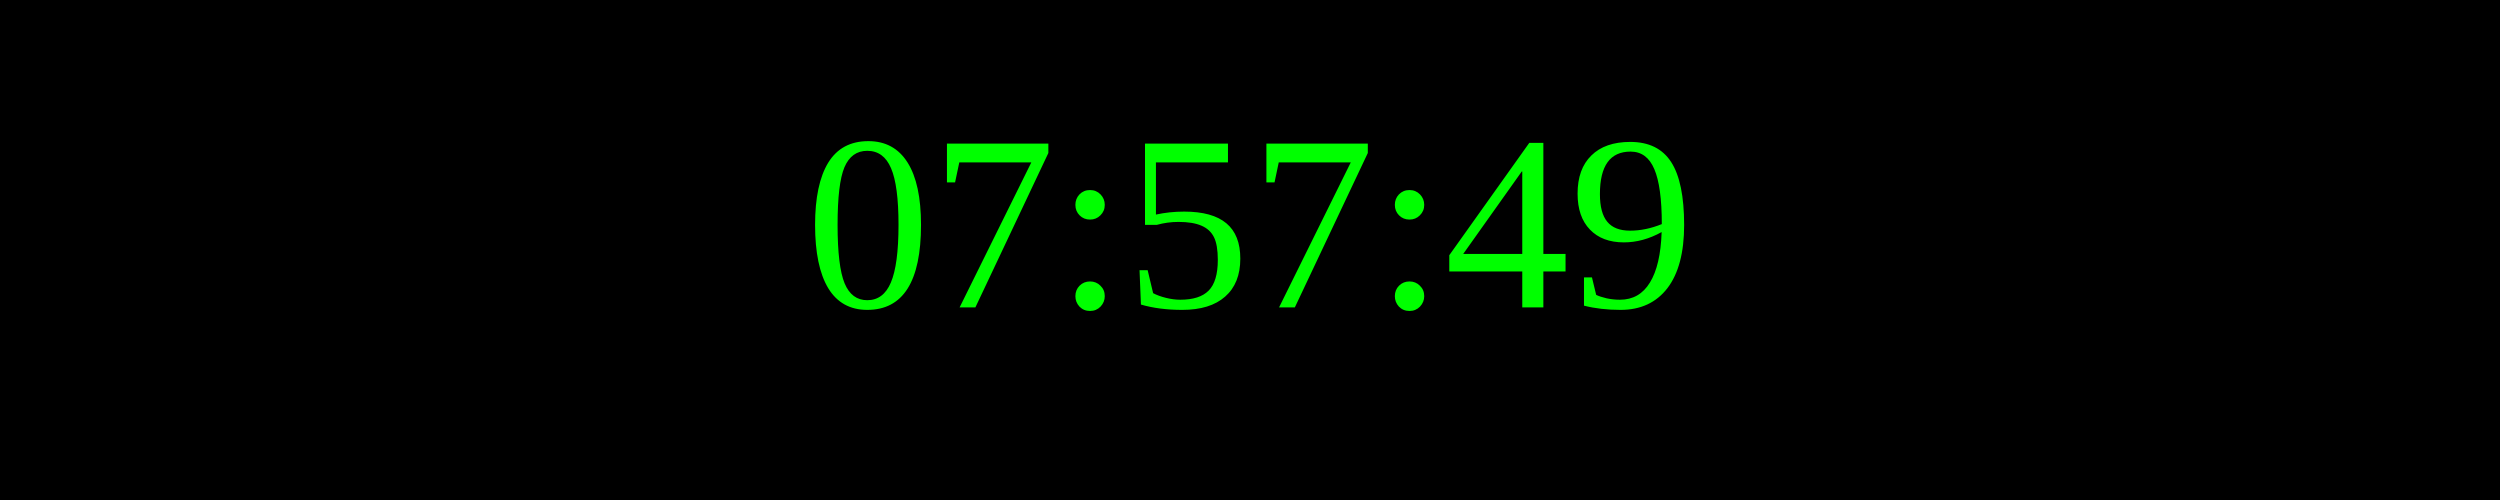
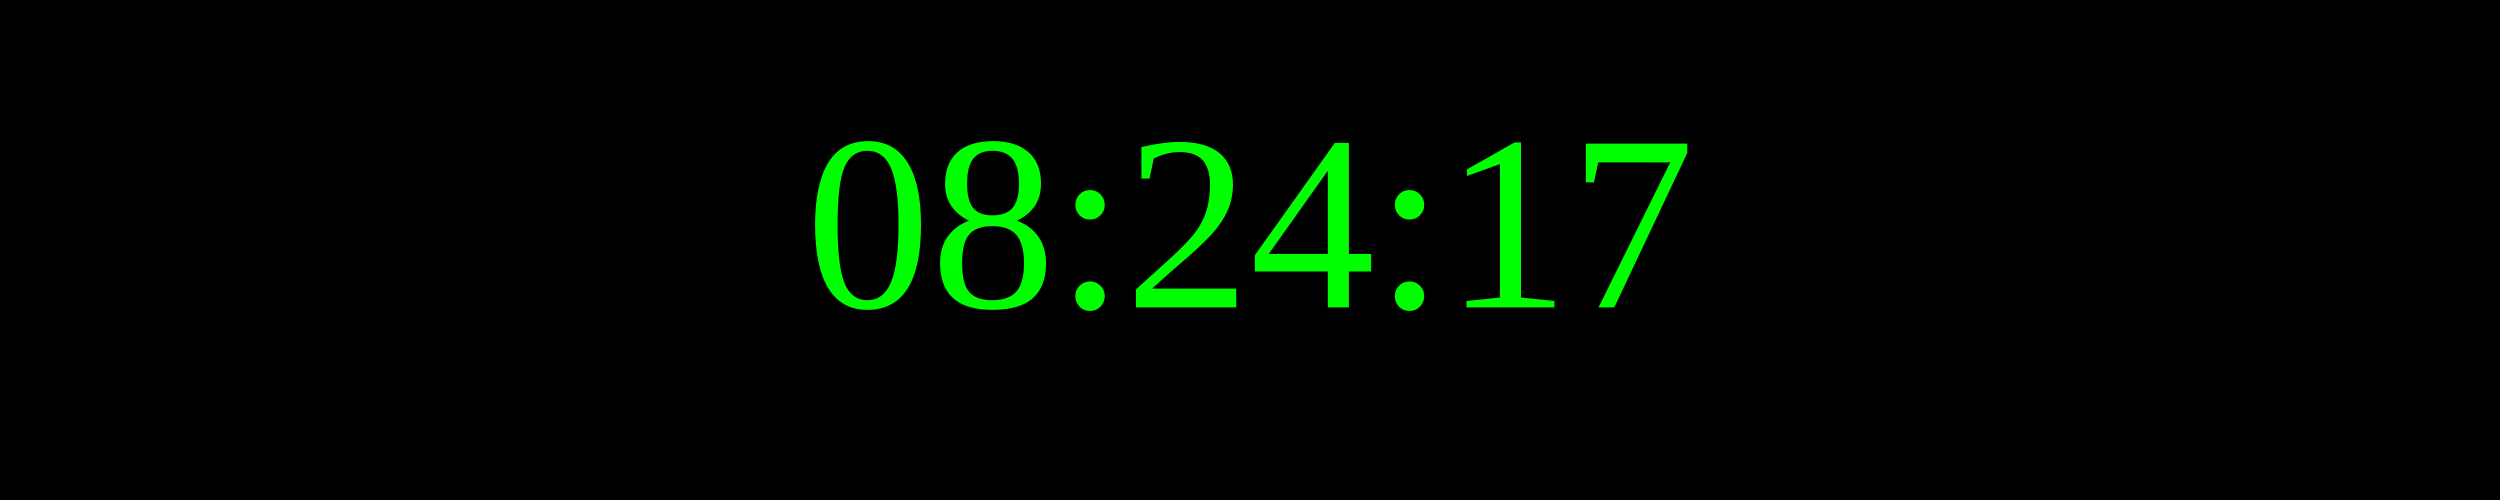
<svg xmlns="http://www.w3.org/2000/svg" width="250" height="50">
  <rect width="100%" height="100%" fill="black" />
  <text x="50%" y="50%" font-size="25" fill="lime" text-anchor="middle" dominant-baseline="middle">
- 07:57:49
+ 08:24:17
</text>
</svg>
